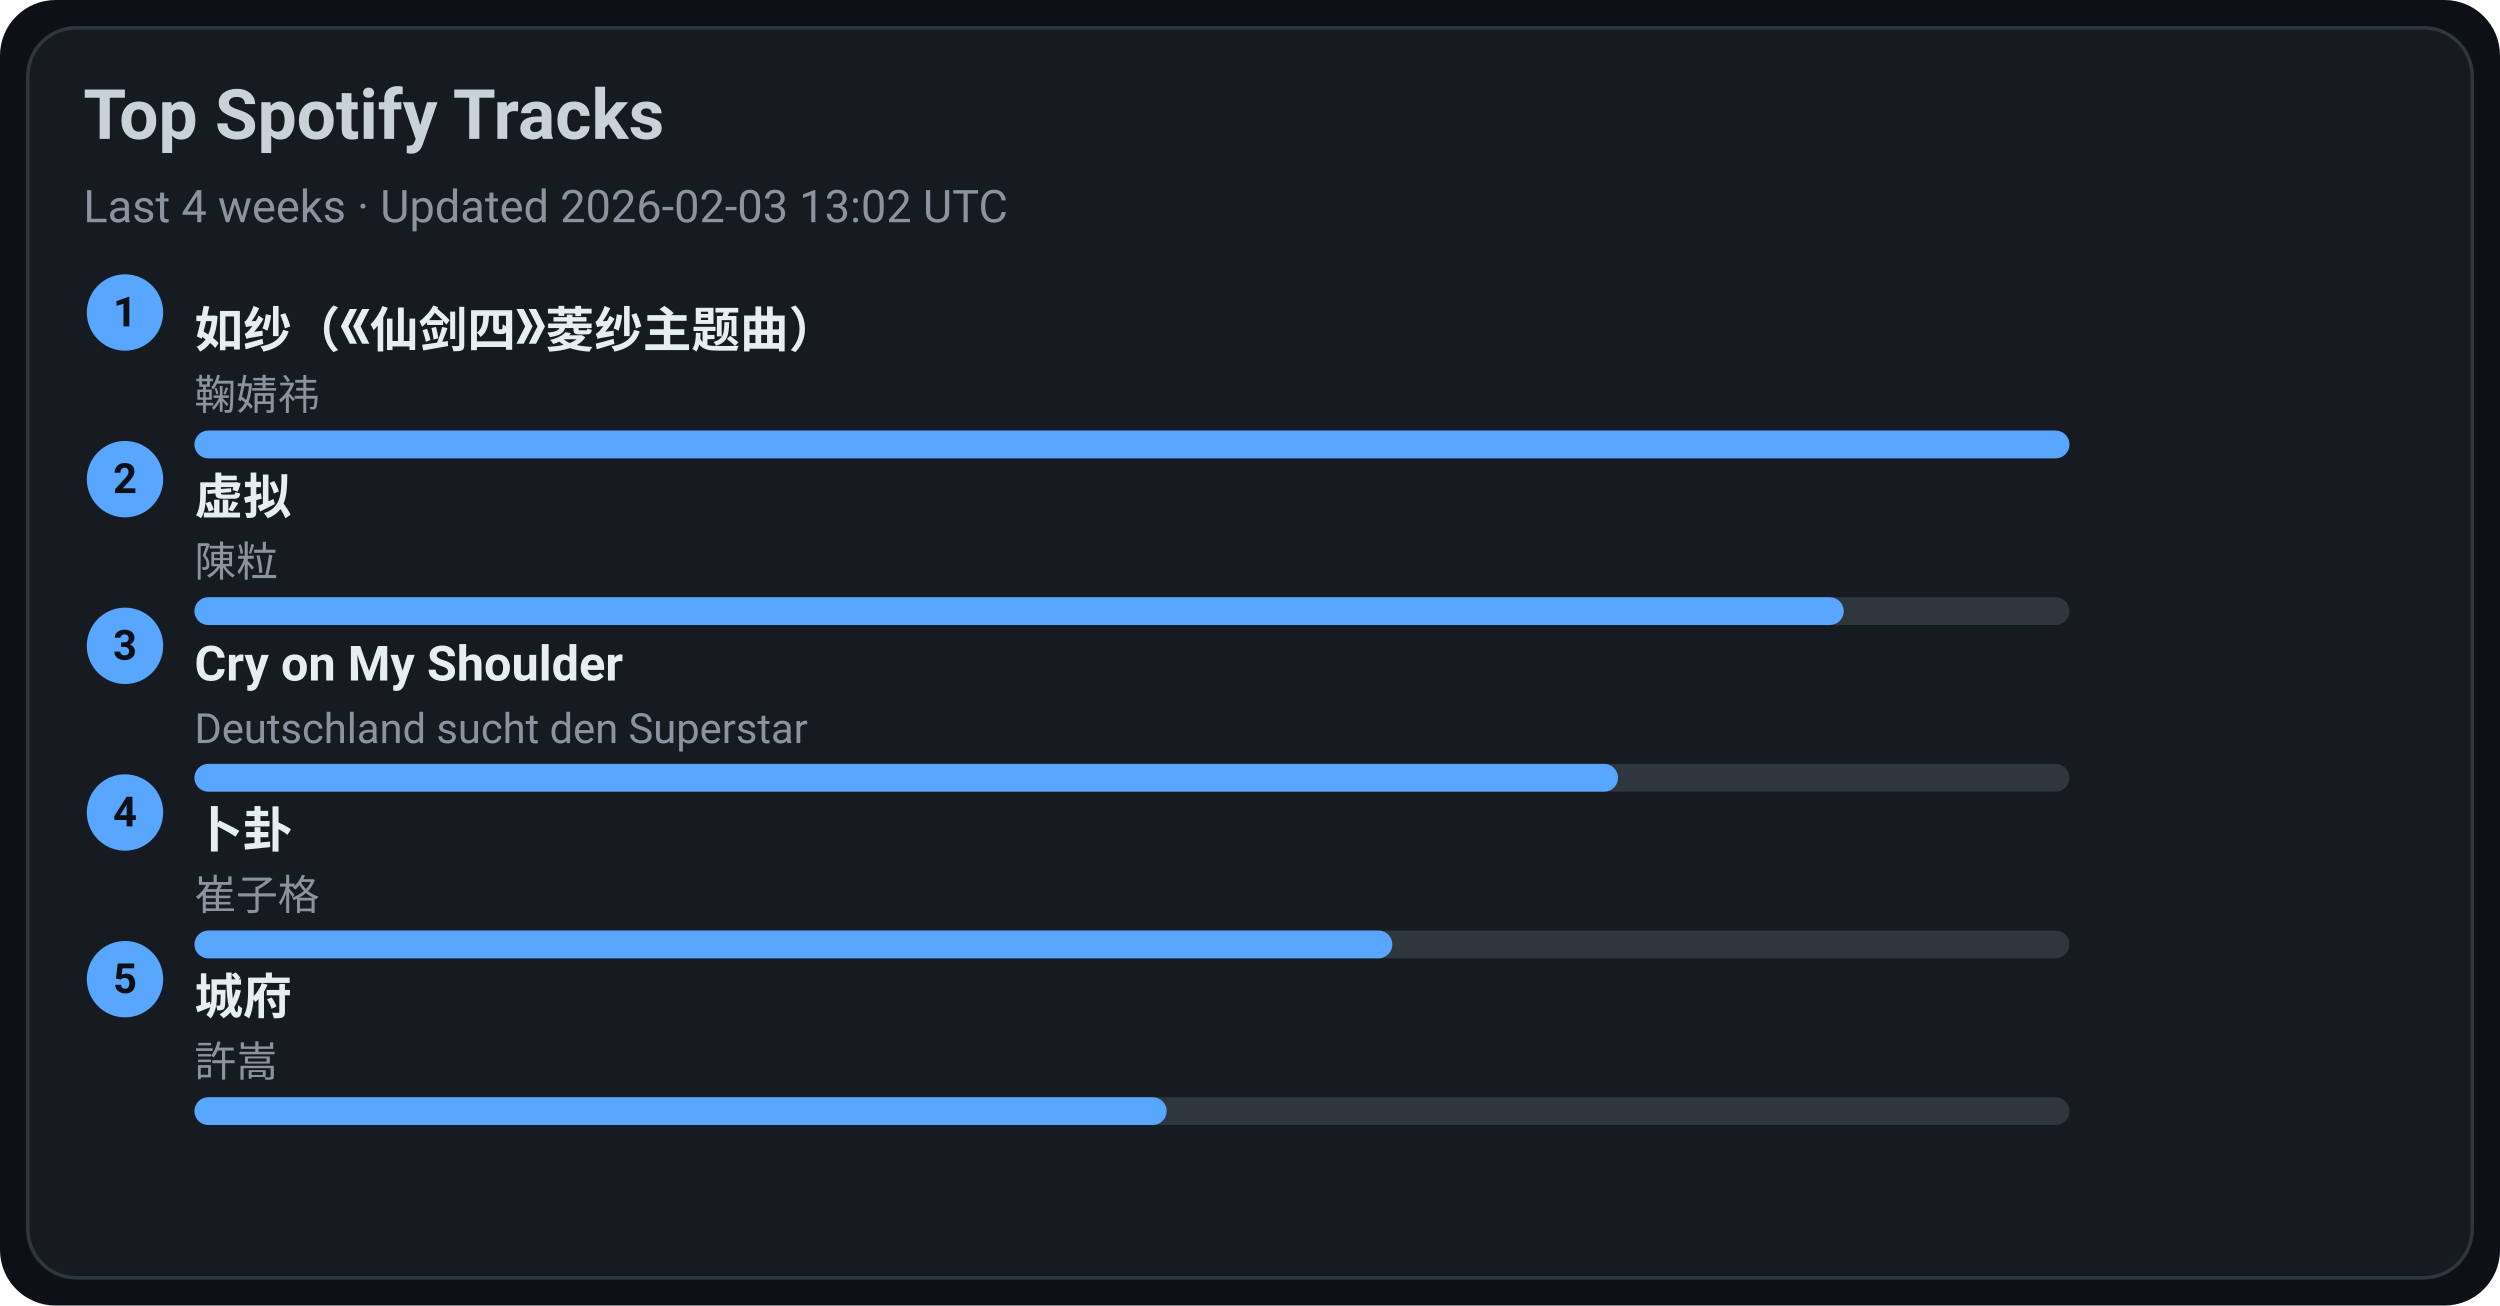
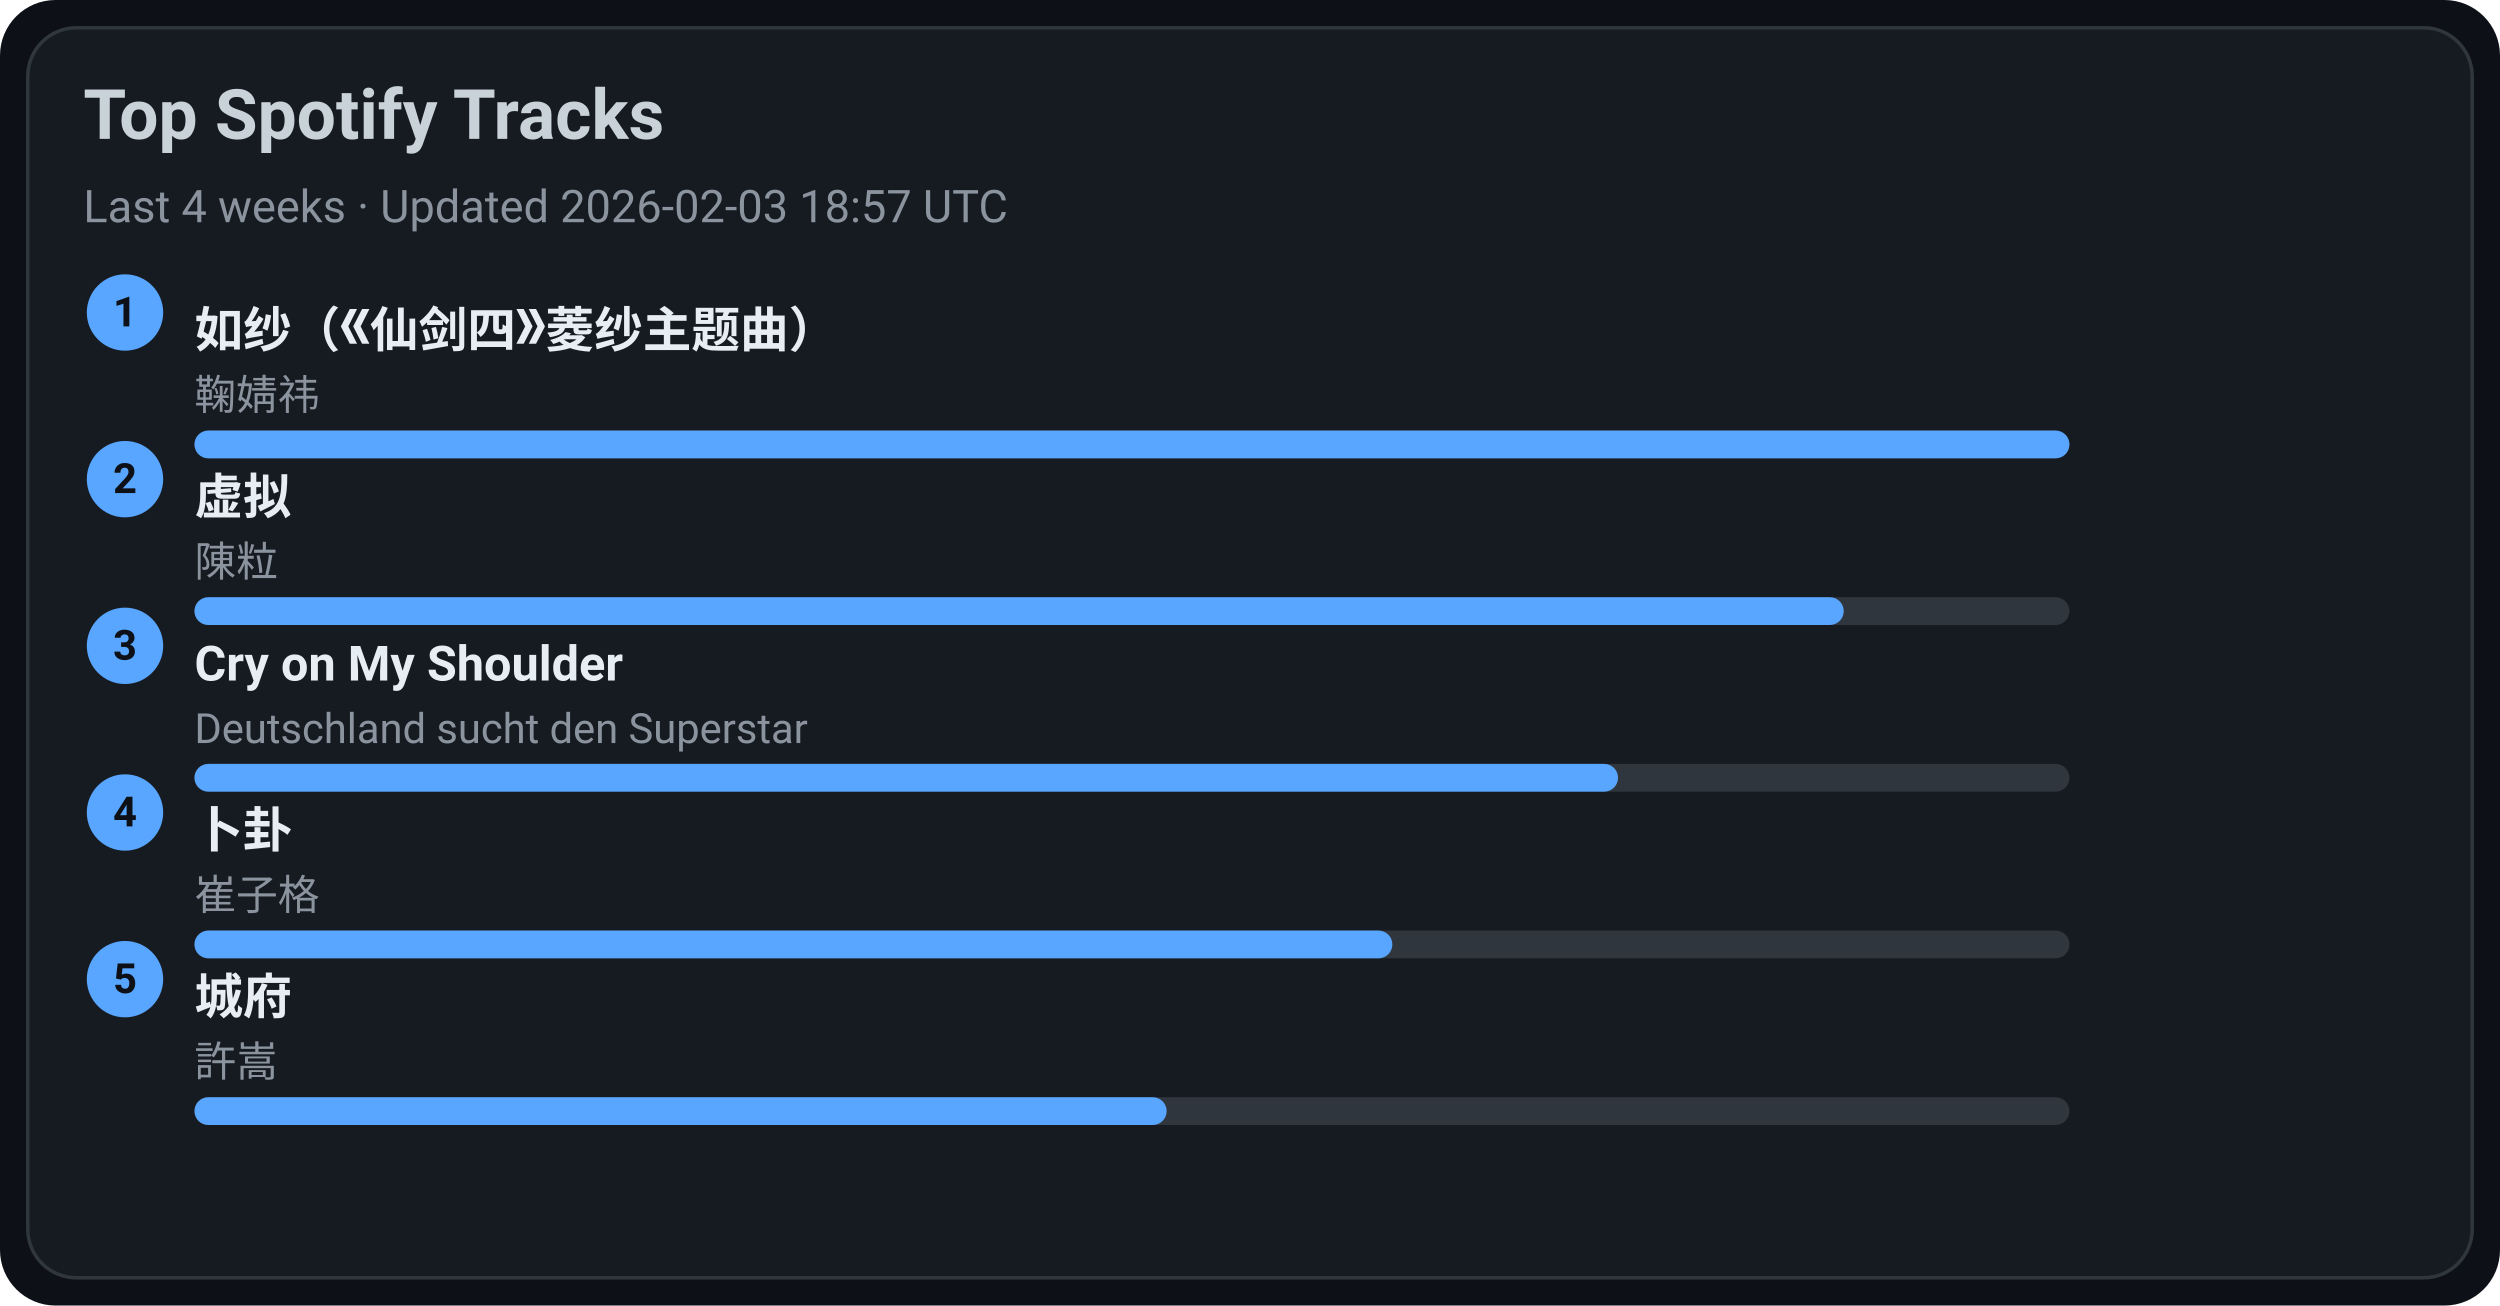
<svg xmlns="http://www.w3.org/2000/svg" width="720" height="376" viewBox="0 0 720 376">
  <style>text{font-family:-apple-system,BlinkMacSystemFont,Segoe UI,Roboto,Ubuntu,Helvetica Neue,Arial,Noto Sans,sans-serif}</style>
  <rect width="720" height="376" rx="16" fill="#0d1117" />
  <rect x="8" y="8" width="704" height="360" rx="14" fill="#161b22" stroke="#30363d" />
  <text x="24" y="40" font-size="20" fill="#c9d1d9" font-weight="600">Top Spotify Tracks</text>
-   <text x="24" y="64" font-size="13" fill="#8b949e">Last 4 weeks · Updated 2026-02-03 13:02 UTC</text>
+   <text x="24" y="64" font-size="13" fill="#8b949e">Last 4 weeks · Updated 2026-02-03 18:57 UTC</text>
  <circle cx="36" cy="90" r="11" fill="#58a6ff" />
  <text x="36" y="94" text-anchor="middle" font-size="12" fill="#0d1117" font-weight="700">1</text>
  <a href="https://open.spotify.com/track/69FUNgvEVkNbHq43lgvdme" target="_blank" rel="noopener noreferrer">
    <text x="56" y="100" font-size="14" fill="#e6edf3" font-weight="600">如纱（《仙剑四》菱纱主题曲）</text>
  </a>
  <text x="56" y="118" font-size="12" fill="#8b949e">鞠婧祎</text>
  <rect x="56" y="124" width="540" height="8" rx="4" fill="#30363d" />
  <rect x="56" y="124" width="540" height="8" rx="4" fill="#58a6ff" />
  <circle cx="36" cy="138" r="11" fill="#58a6ff" />
  <text x="36" y="142" text-anchor="middle" font-size="12" fill="#0d1117" font-weight="700">2</text>
  <a href="https://open.spotify.com/track/5l9sg05BhpfsdLfRvjGsAf" target="_blank" rel="noopener noreferrer">
    <text x="56" y="148" font-size="14" fill="#e6edf3" font-weight="600">虚拟</text>
  </a>
  <text x="56" y="166" font-size="12" fill="#8b949e">陳粒</text>
  <rect x="56" y="172" width="540" height="8" rx="4" fill="#30363d" />
  <rect x="56" y="172" width="475" height="8" rx="4" fill="#58a6ff" />
  <circle cx="36" cy="186" r="11" fill="#58a6ff" />
  <text x="36" y="190" text-anchor="middle" font-size="12" fill="#0d1117" font-weight="700">3</text>
  <a href="https://open.spotify.com/track/6usmG2MoD0C0Lc2pNgCVWV" target="_blank" rel="noopener noreferrer">
    <text x="56" y="196" font-size="14" fill="#e6edf3" font-weight="600">Cry on My Shoulder</text>
  </a>
  <text x="56" y="214" font-size="12" fill="#8b949e">Deutschland sucht den Superstar</text>
  <rect x="56" y="220" width="540" height="8" rx="4" fill="#30363d" />
  <rect x="56" y="220" width="410" height="8" rx="4" fill="#58a6ff" />
  <circle cx="36" cy="234" r="11" fill="#58a6ff" />
  <text x="36" y="238" text-anchor="middle" font-size="12" fill="#0d1117" font-weight="700">4</text>
  <a href="https://open.spotify.com/track/4ToeYifpQaikbYa7krOD6s" target="_blank" rel="noopener noreferrer">
    <text x="56" y="244" font-size="14" fill="#e6edf3" font-weight="600">卜卦</text>
  </a>
  <text x="56" y="262" font-size="12" fill="#8b949e">崔子格</text>
  <rect x="56" y="268" width="540" height="8" rx="4" fill="#30363d" />
  <rect x="56" y="268" width="345" height="8" rx="4" fill="#58a6ff" />
  <circle cx="36" cy="282" r="11" fill="#58a6ff" />
  <text x="36" y="286" text-anchor="middle" font-size="12" fill="#0d1117" font-weight="700">5</text>
  <a href="https://open.spotify.com/track/4AmlSf7hye0QVpnHCcEoEw" target="_blank" rel="noopener noreferrer">
    <text x="56" y="292" font-size="14" fill="#e6edf3" font-weight="600">城府</text>
  </a>
  <text x="56" y="310" font-size="12" fill="#8b949e">許嵩</text>
  <rect x="56" y="316" width="540" height="8" rx="4" fill="#30363d" />
  <rect x="56" y="316" width="280" height="8" rx="4" fill="#58a6ff" />
</svg>
